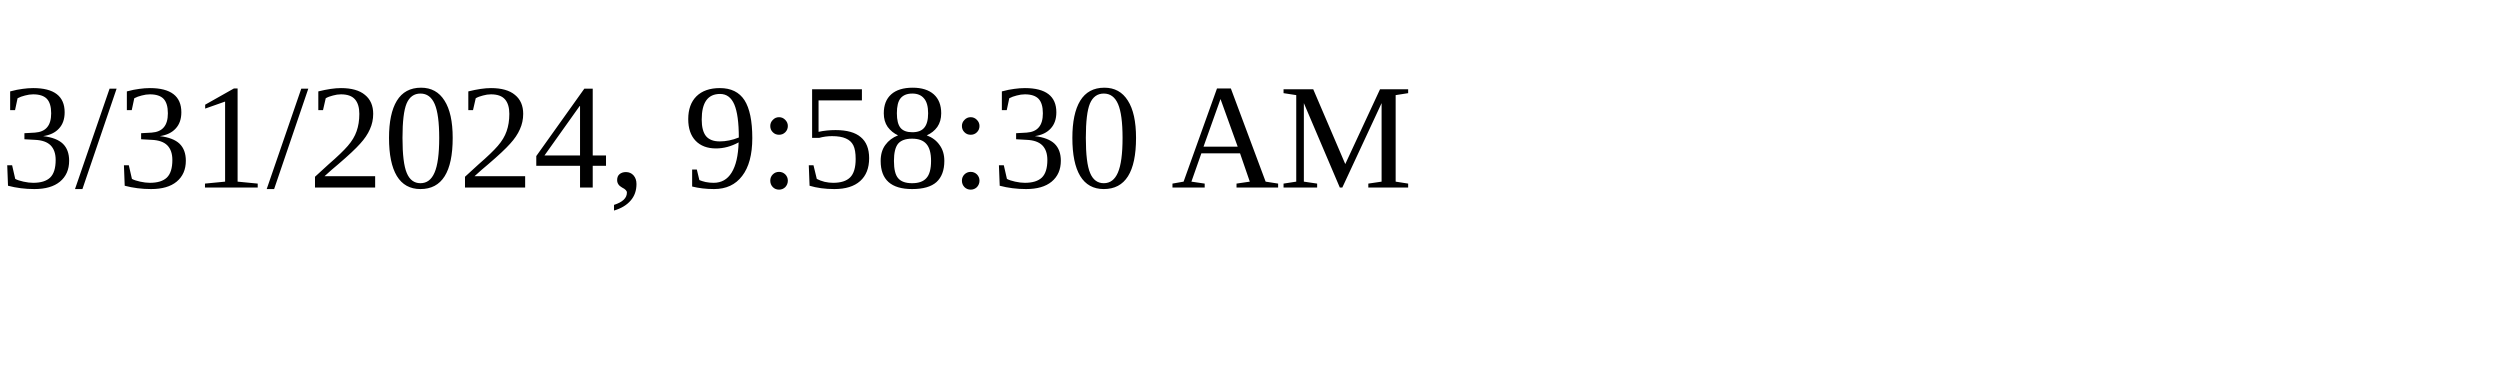
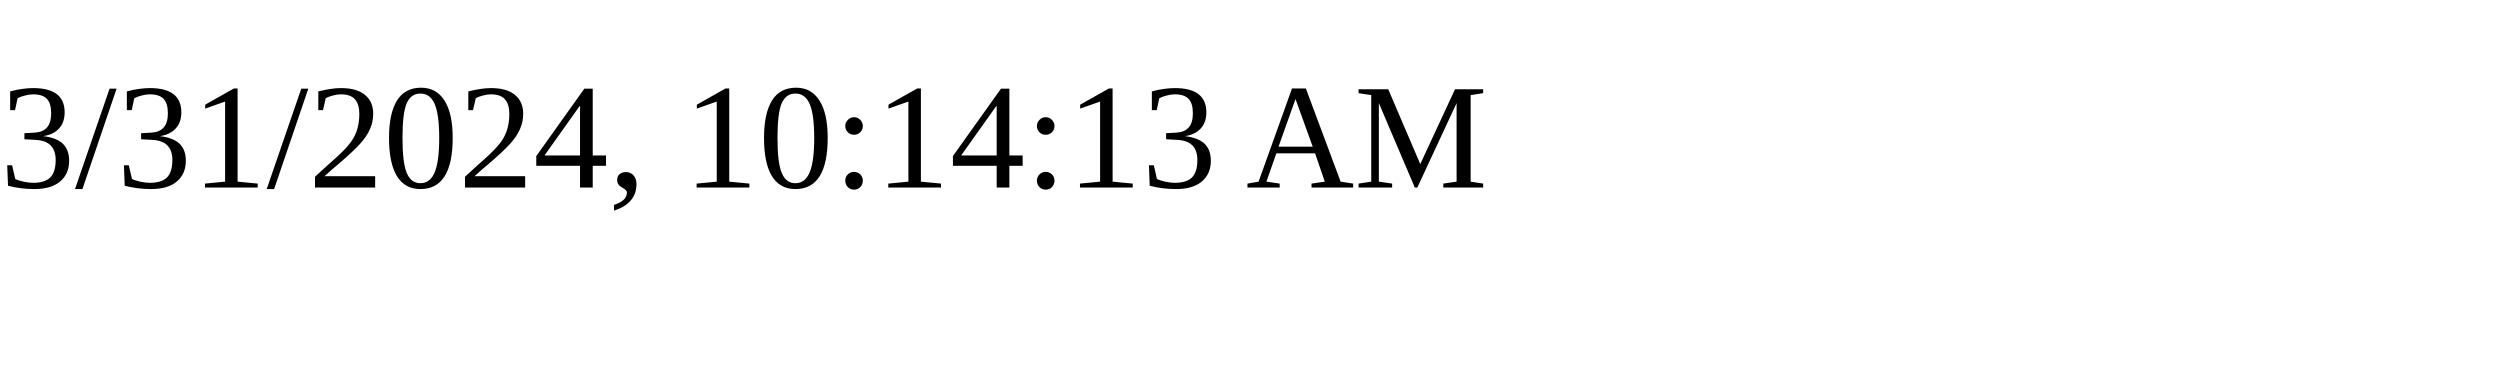
<svg xmlns="http://www.w3.org/2000/svg" height="30" width="200">
-   <text x="0" y="15">3/31/2024, 9:58:30 AM</text>
+   <text x="0" y="15">3/31/2024, 10:14:13 AM</text>
</svg>
